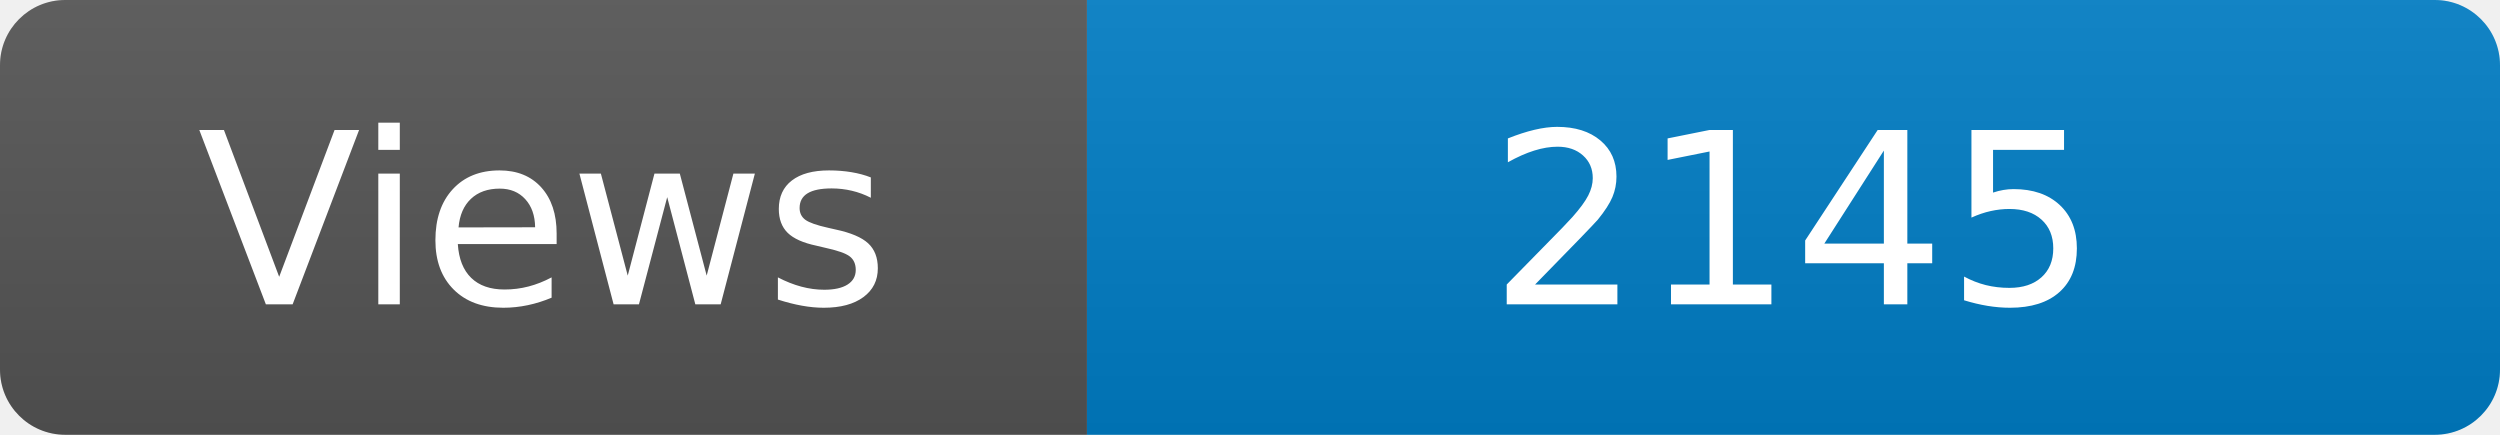
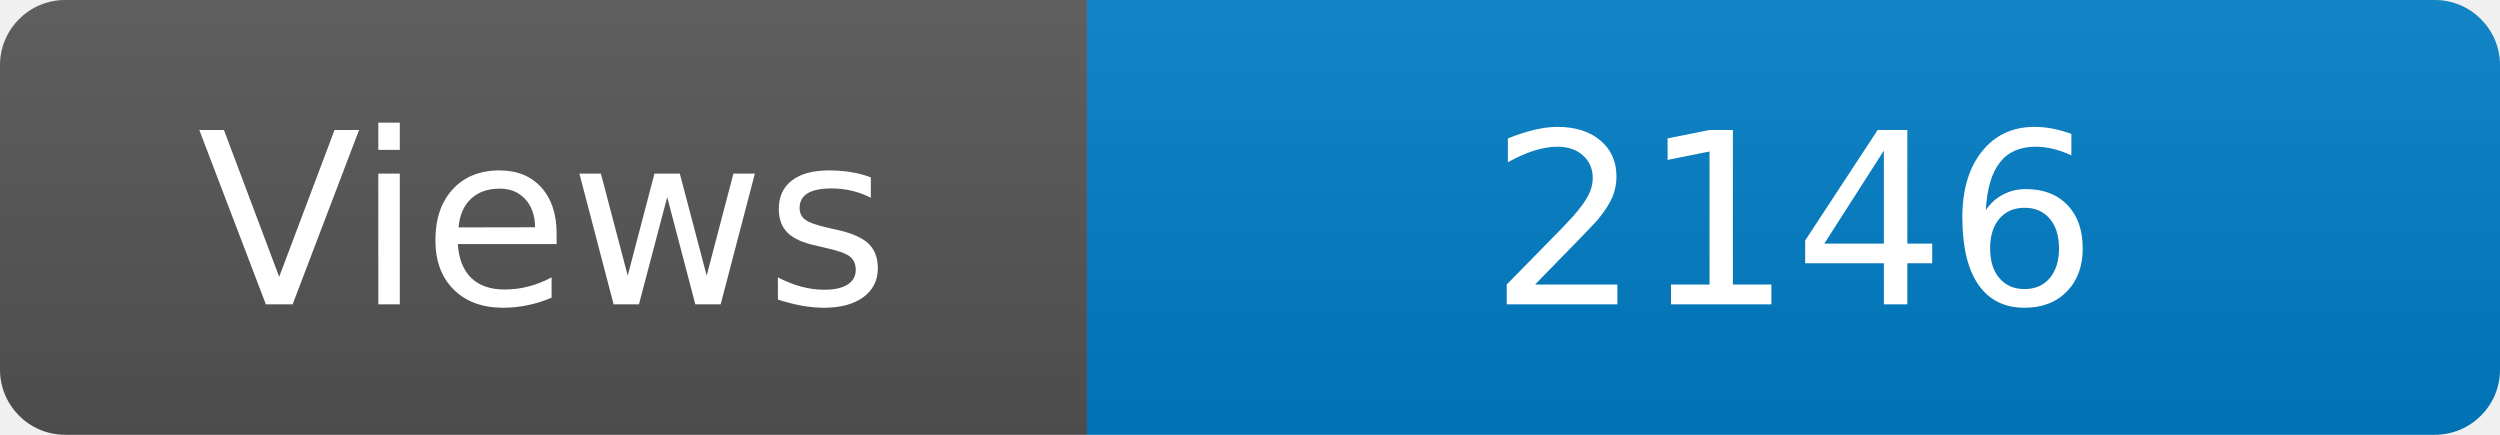
<svg xmlns="http://www.w3.org/2000/svg" width="115" height="20" role="img" aria-label="Maintained?: yes">
  <linearGradient id="s" x2="0" y2="100%">
    <stop offset="0" stop-color="#bbb" stop-opacity=".1" />
    <stop offset="1" stop-opacity=".1" />
  </linearGradient>
  <clipPath id="r">
    <rect width="115" height="20" rx="3" fill="#fff" />
  </clipPath>
  <g clip-path="url(#r)">
    <rect width="50" height="20" fill="#555" />
    <rect x="50" width="160" height="20" fill="#007ec6" />
    <rect width="115" height="20" fill="url(#s)" />
  </g>
  <g fill="#fff" text-anchor="middle" font-family="Verdana,Geneva,DejaVu Sans,sans-serif" font-size="110">
    <text x="250" y="140" transform="scale(.1)" fill="#fff">Views</text>
-     <text x="825" y="140" transform="scale(.1)" fill="#fff">2145</text>
+     <text x="825" y="140" transform="scale(.1)" fill="#fff">2146</text>
  </g>
</svg>
